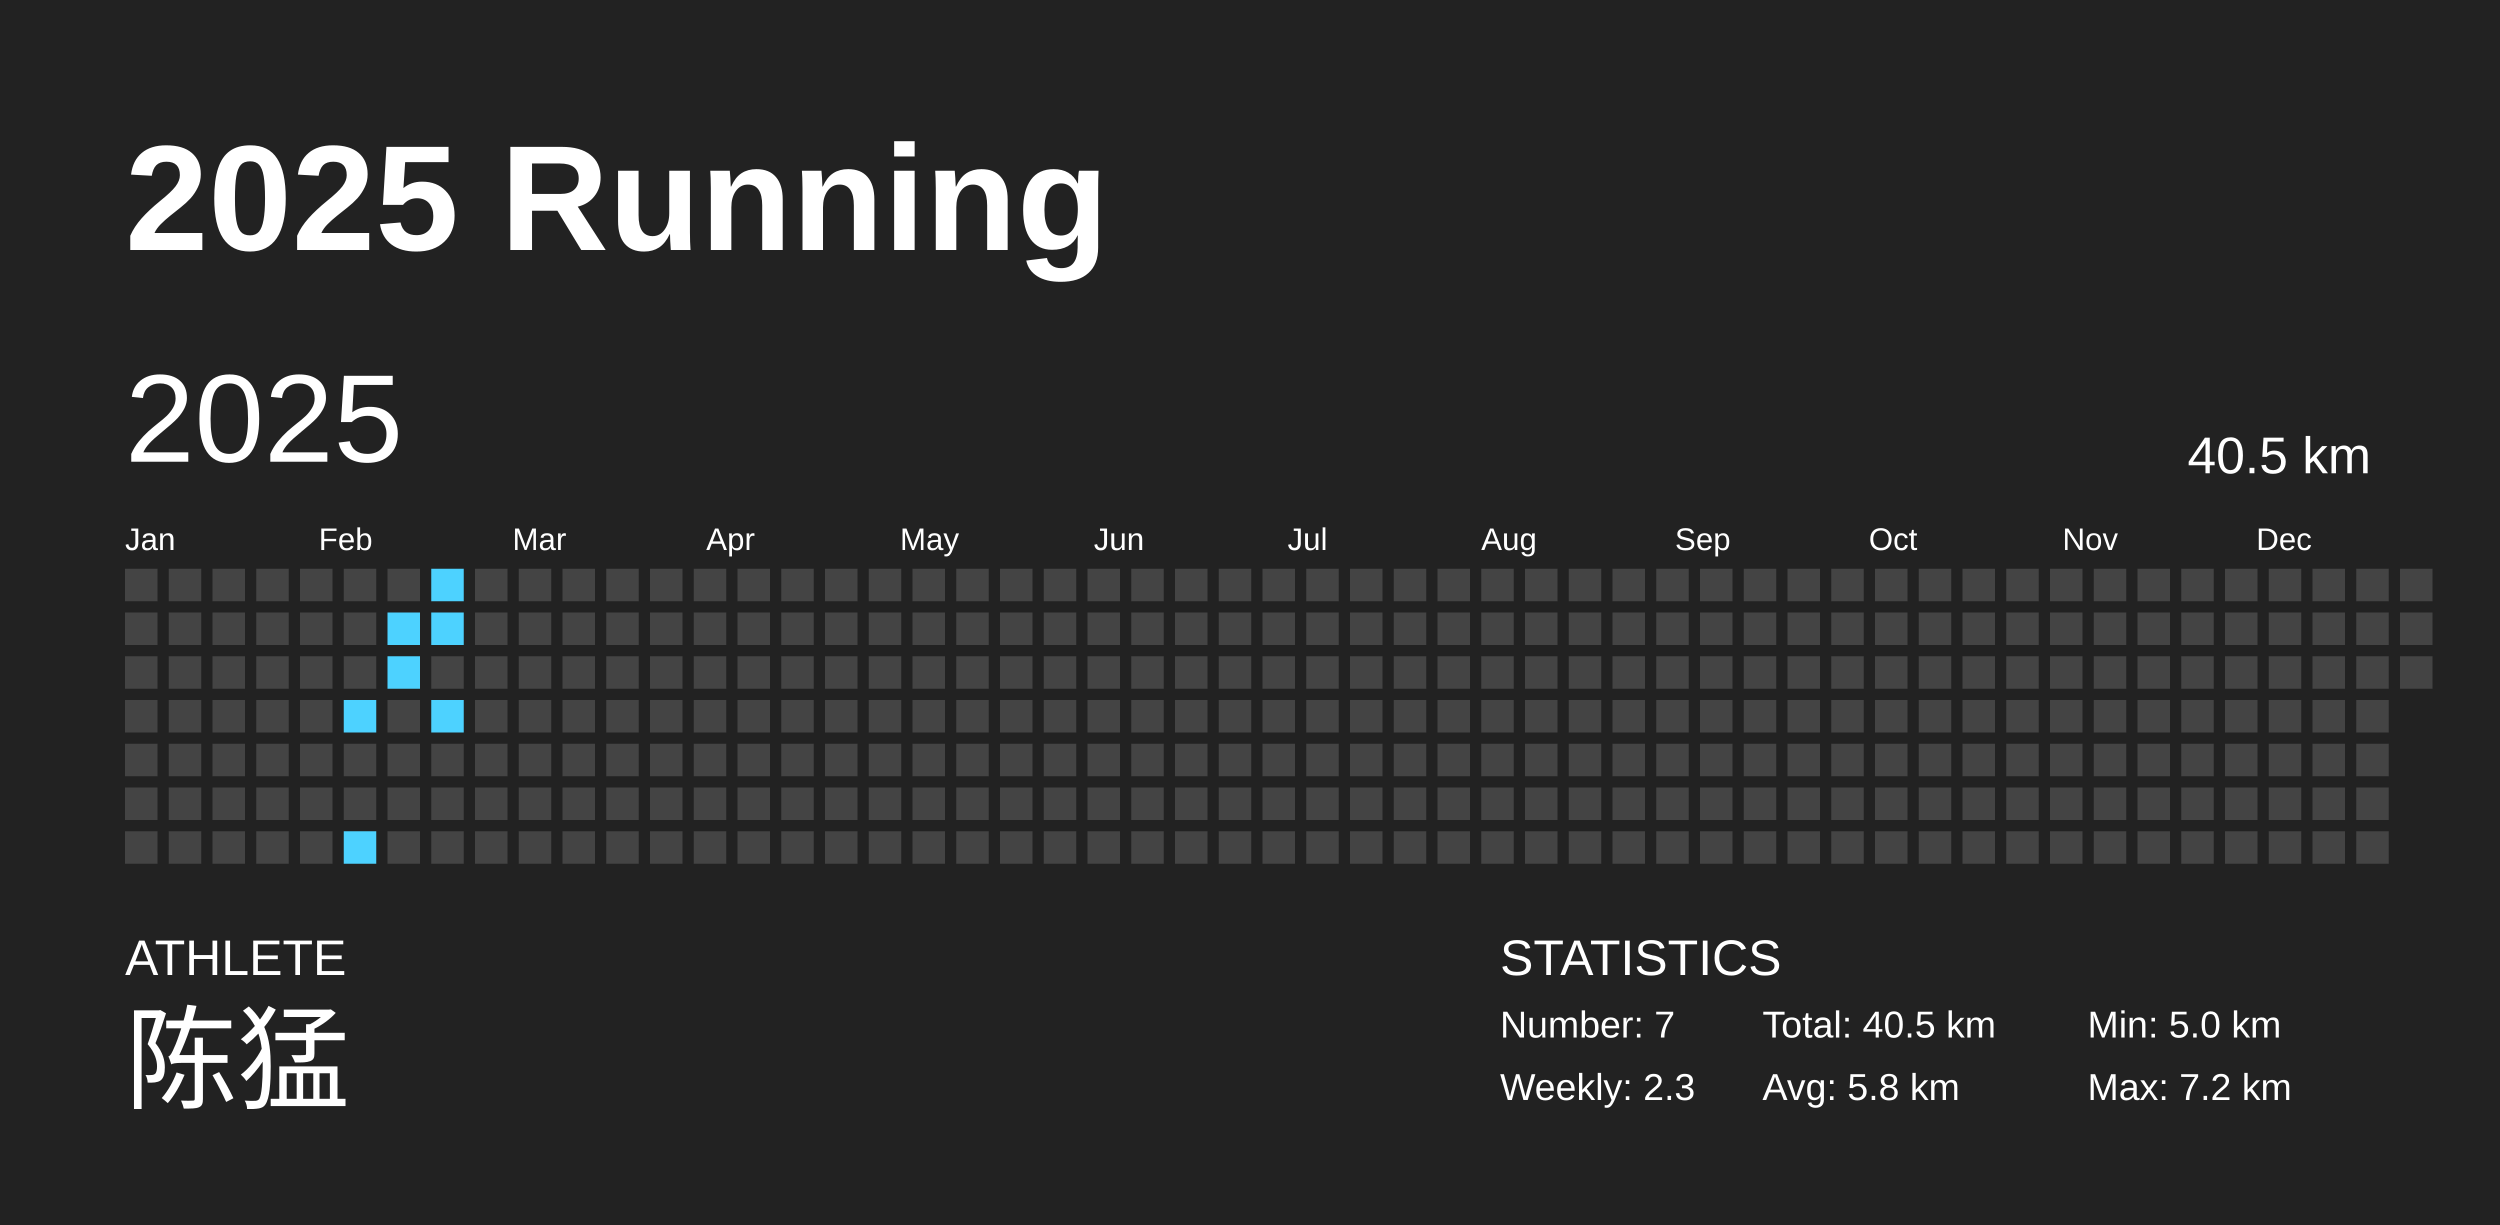
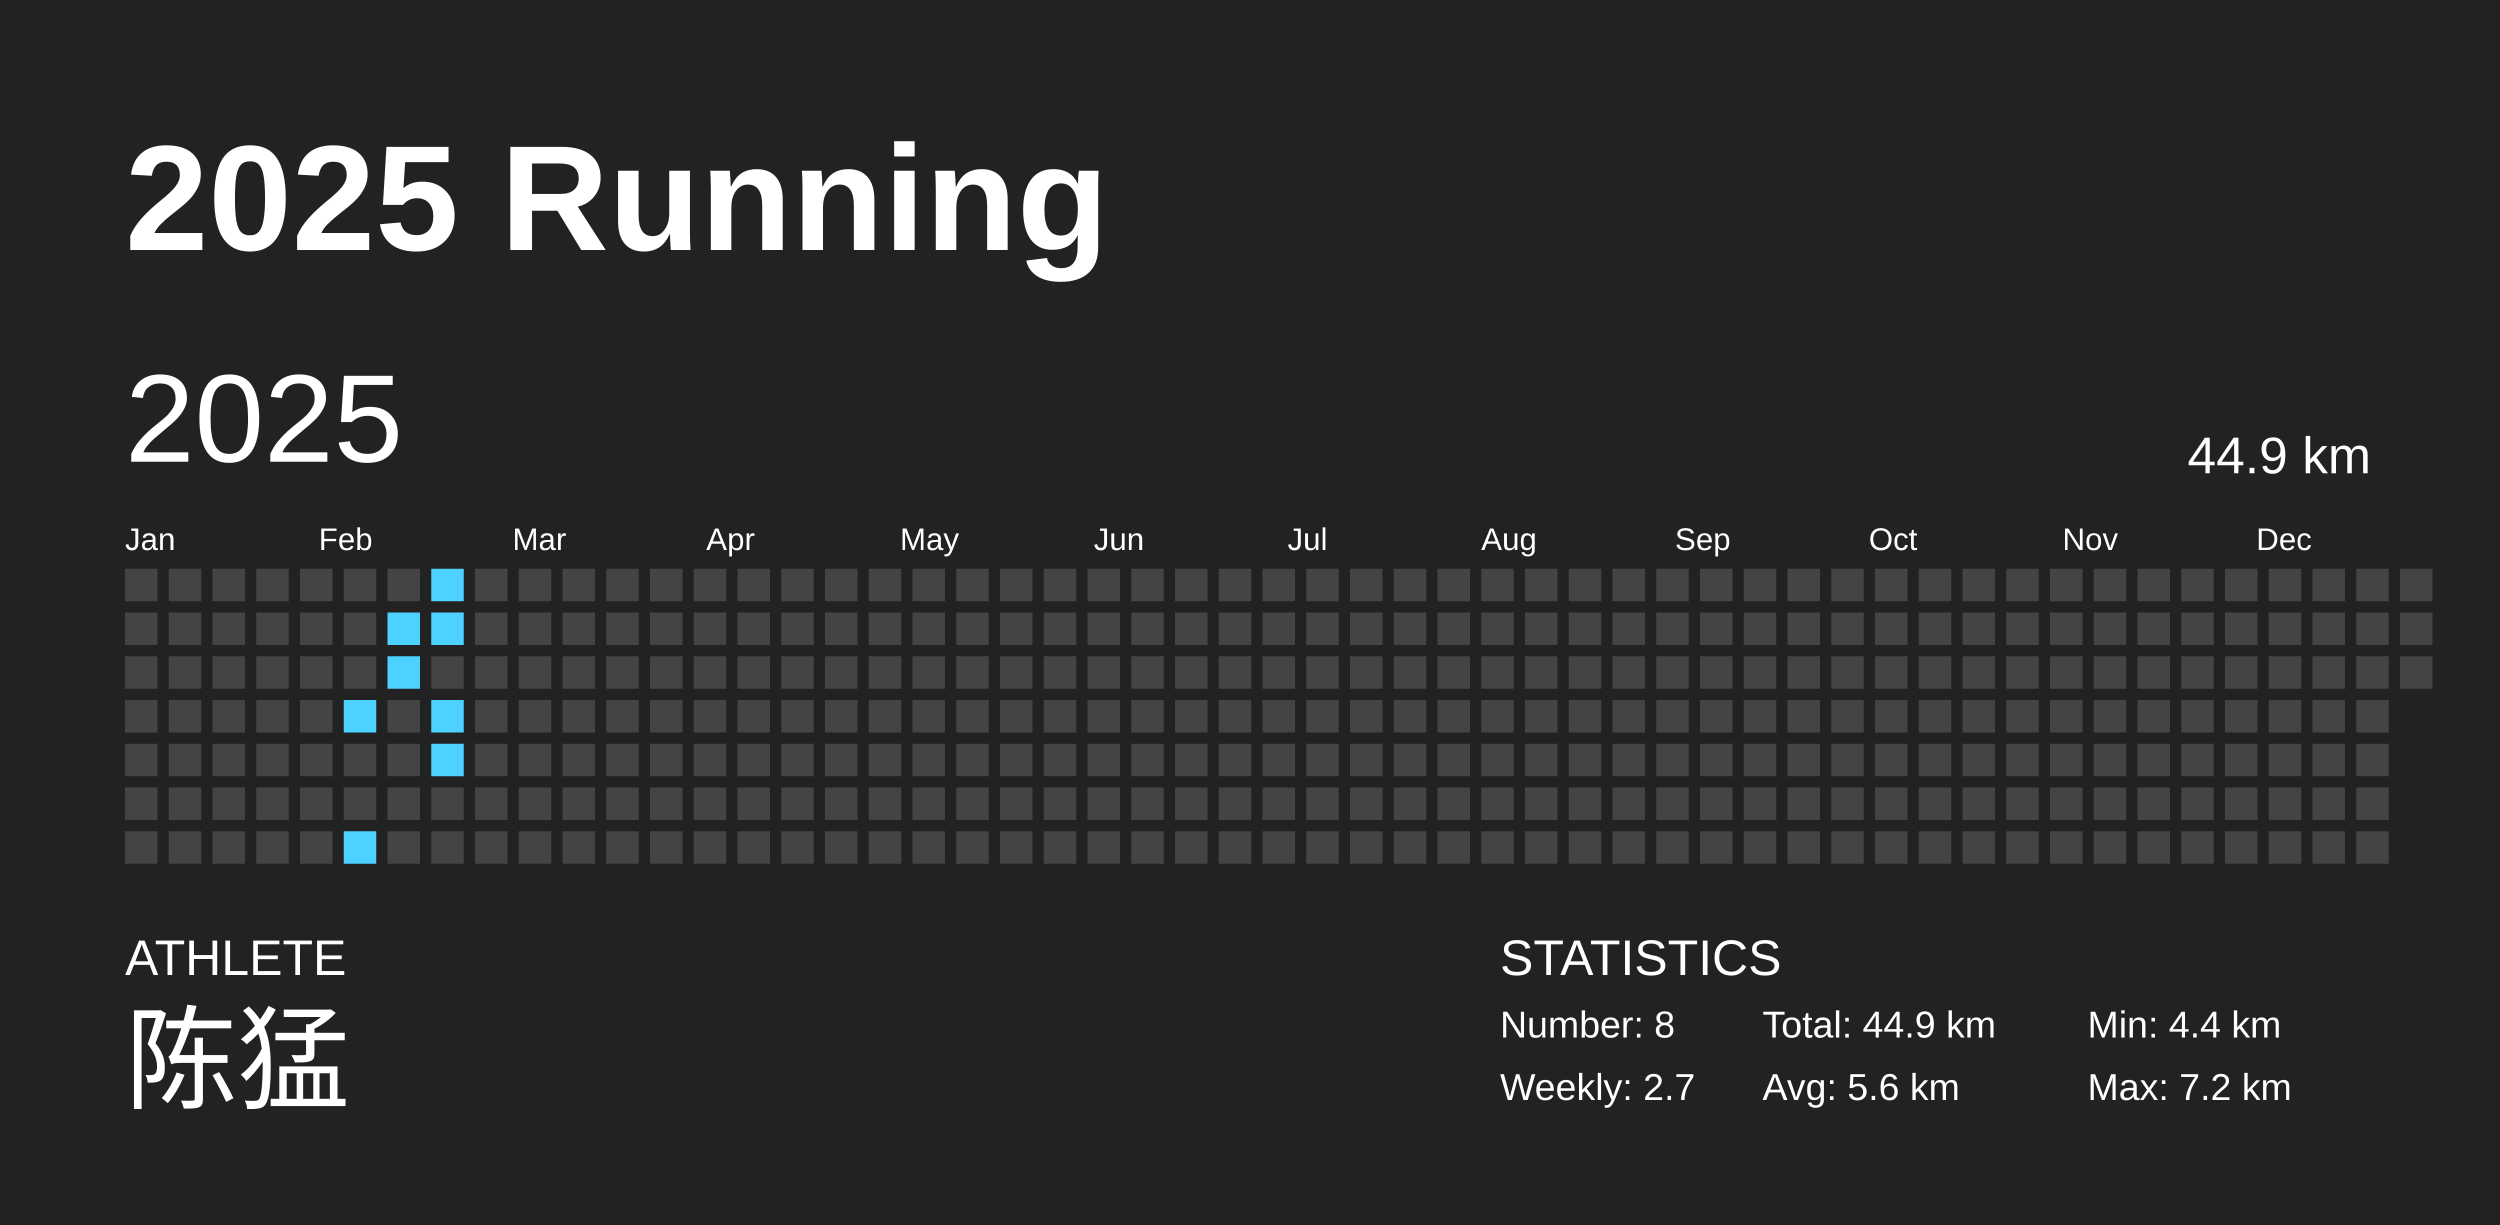
<svg xmlns="http://www.w3.org/2000/svg" baseProfile="full" height="98mm" version="1.1" viewBox="0,0,200,98" width="200mm">
  <defs />
  <rect fill="#222222" height="98" width="200" x="0" y="0" />
  <text fill="#FFFFFF" style="font-size:12px; font-family:Arial; font-weight:bold;" x="10" y="20">2025 Running</text>
  <text fill="#FFFFFF" style="font-size:4px; font-family:Arial" x="10" y="78">ATHLETE</text>
  <text fill="#FFFFFF" style="font-size:9px; font-family:Arial" x="10" y="88">陈猛</text>
  <text fill="#FFFFFF" style="font-size:4px; font-family:Arial" x="120" y="78">STATISTICS</text>
-   <text fill="#FFFFFF" style="font-size:3px; font-family:Arial" x="120" y="83">Number: 7</text>
-   <text fill="#FFFFFF" style="font-size:3px; font-family:Arial" x="120" y="88">Weekly: 2.3</text>
-   <text fill="#FFFFFF" style="font-size:3px; font-family:Arial" x="141" y="83">Total: 40.5 km</text>
-   <text fill="#FFFFFF" style="font-size:3px; font-family:Arial" x="141" y="88">Avg: 5.8 km</text>
-   <text fill="#FFFFFF" style="font-size:3px; font-family:Arial" x="167" y="83">Min: 5.0 km</text>
+   <text fill="#FFFFFF" style="font-size:3px; font-family:Arial" x="120" y="83">Number: 8</text>
+   <text fill="#FFFFFF" style="font-size:3px; font-family:Arial" x="120" y="88">Weekly: 2.7</text>
+   <text fill="#FFFFFF" style="font-size:3px; font-family:Arial" x="141" y="83">Total: 44.9 km</text>
+   <text fill="#FFFFFF" style="font-size:3px; font-family:Arial" x="141" y="88">Avg: 5.6 km</text>
+   <text fill="#FFFFFF" style="font-size:3px; font-family:Arial" x="167" y="83">Min: 4.4 km</text>
  <text fill="#FFFFFF" style="font-size:3px; font-family:Arial" x="167" y="88">Max: 7.2 km</text>
  <text dominant-baseline="hanging" fill="#FFFFFF" style="font-size:10.0px; font-family:Arial;" x="10" y="30">2025</text>
-   <text dominant-baseline="hanging" fill="#FFFFFF" style="font-size:4.125px; font-family:Arial;" x="175" y="35">40.5 km</text>
+   <text dominant-baseline="hanging" fill="#FFFFFF" style="font-size:4.125px; font-family:Arial;" x="175" y="35">44.9 km</text>
  <text fill="#FFFFFF" style="font-size:2.5px; font-family:Arial" x="10.0" y="44">Jan</text>
  <text fill="#FFFFFF" style="font-size:2.5px; font-family:Arial" x="25.5" y="44">Feb</text>
  <text fill="#FFFFFF" style="font-size:2.5px; font-family:Arial" x="41.0" y="44">Mar</text>
  <text fill="#FFFFFF" style="font-size:2.5px; font-family:Arial" x="56.5" y="44">Apr</text>
  <text fill="#FFFFFF" style="font-size:2.5px; font-family:Arial" x="72.0" y="44">May</text>
  <text fill="#FFFFFF" style="font-size:2.5px; font-family:Arial" x="87.5" y="44">Jun</text>
  <text fill="#FFFFFF" style="font-size:2.5px; font-family:Arial" x="103.0" y="44">Jul</text>
  <text fill="#FFFFFF" style="font-size:2.5px; font-family:Arial" x="118.5" y="44">Aug</text>
  <text fill="#FFFFFF" style="font-size:2.5px; font-family:Arial" x="134.0" y="44">Sep</text>
  <text fill="#FFFFFF" style="font-size:2.5px; font-family:Arial" x="149.5" y="44">Oct</text>
  <text fill="#FFFFFF" style="font-size:2.5px; font-family:Arial" x="165.0" y="44">Nov</text>
  <text fill="#FFFFFF" style="font-size:2.5px; font-family:Arial" x="180.5" y="44">Dec</text>
  <rect fill="#444444" height="2.6" width="2.6" x="10.0" y="45.5" />
  <rect fill="#444444" height="2.6" width="2.6" x="10.0" y="49.0" />
  <rect fill="#444444" height="2.6" width="2.6" x="10.0" y="52.5" />
  <rect fill="#444444" height="2.6" width="2.6" x="10.0" y="56.0" />
  <rect fill="#444444" height="2.6" width="2.6" x="10.0" y="59.5" />
  <rect fill="#444444" height="2.6" width="2.6" x="10.0" y="63.0" />
  <rect fill="#444444" height="2.6" width="2.6" x="10.0" y="66.5" />
  <rect fill="#444444" height="2.6" width="2.6" x="13.5" y="45.5" />
  <rect fill="#444444" height="2.6" width="2.6" x="13.5" y="49.0" />
  <rect fill="#444444" height="2.6" width="2.6" x="13.5" y="52.5" />
  <rect fill="#444444" height="2.6" width="2.6" x="13.5" y="56.0" />
  <rect fill="#444444" height="2.6" width="2.6" x="13.5" y="59.5" />
  <rect fill="#444444" height="2.6" width="2.6" x="13.5" y="63.0" />
  <rect fill="#444444" height="2.6" width="2.6" x="13.5" y="66.5" />
  <rect fill="#444444" height="2.6" width="2.6" x="17.0" y="45.5" />
  <rect fill="#444444" height="2.6" width="2.6" x="17.0" y="49.0" />
  <rect fill="#444444" height="2.6" width="2.6" x="17.0" y="52.5" />
  <rect fill="#444444" height="2.6" width="2.6" x="17.0" y="56.0" />
  <rect fill="#444444" height="2.6" width="2.6" x="17.0" y="59.5" />
  <rect fill="#444444" height="2.6" width="2.6" x="17.0" y="63.0" />
  <rect fill="#444444" height="2.6" width="2.6" x="17.0" y="66.5" />
  <rect fill="#444444" height="2.6" width="2.6" x="20.5" y="45.5" />
  <rect fill="#444444" height="2.6" width="2.6" x="20.5" y="49.0" />
  <rect fill="#444444" height="2.6" width="2.6" x="20.5" y="52.5" />
  <rect fill="#444444" height="2.6" width="2.6" x="20.5" y="56.0" />
  <rect fill="#444444" height="2.6" width="2.6" x="20.5" y="59.5" />
  <rect fill="#444444" height="2.6" width="2.6" x="20.5" y="63.0" />
  <rect fill="#444444" height="2.6" width="2.6" x="20.5" y="66.5" />
  <rect fill="#444444" height="2.6" width="2.6" x="24.0" y="45.5" />
  <rect fill="#444444" height="2.6" width="2.6" x="24.0" y="49.0" />
  <rect fill="#444444" height="2.6" width="2.6" x="24.0" y="52.5" />
  <rect fill="#444444" height="2.6" width="2.6" x="24.0" y="56.0" />
  <rect fill="#444444" height="2.6" width="2.6" x="24.0" y="59.5" />
  <rect fill="#444444" height="2.6" width="2.6" x="24.0" y="63.0" />
  <rect fill="#444444" height="2.6" width="2.6" x="24.0" y="66.5" />
  <rect fill="#444444" height="2.6" width="2.6" x="27.5" y="45.5" />
  <rect fill="#444444" height="2.6" width="2.6" x="27.5" y="49.0" />
  <rect fill="#444444" height="2.6" width="2.6" x="27.5" y="52.5" />
  <rect fill="#4dd2ff" height="2.6" width="2.6" x="27.5" y="56.0" />
  <rect fill="#444444" height="2.6" width="2.6" x="27.5" y="59.5" />
  <rect fill="#444444" height="2.6" width="2.6" x="27.5" y="63.0" />
  <rect fill="#4dd2ff" height="2.6" width="2.6" x="27.5" y="66.5" />
  <rect fill="#444444" height="2.6" width="2.6" x="31.0" y="45.5" />
  <rect fill="#4dd2ff" height="2.6" width="2.6" x="31.0" y="49.0" />
  <rect fill="#4dd2ff" height="2.6" width="2.6" x="31.0" y="52.5" />
  <rect fill="#444444" height="2.6" width="2.6" x="31.0" y="56.0" />
  <rect fill="#444444" height="2.6" width="2.6" x="31.0" y="59.5" />
  <rect fill="#444444" height="2.6" width="2.6" x="31.0" y="63.0" />
  <rect fill="#444444" height="2.6" width="2.6" x="31.0" y="66.5" />
  <rect fill="#4dd2ff" height="2.6" width="2.6" x="34.5" y="45.5" />
  <rect fill="#4dd2ff" height="2.6" width="2.6" x="34.5" y="49.0" />
  <rect fill="#444444" height="2.6" width="2.6" x="34.5" y="52.5" />
  <rect fill="#4dd2ff" height="2.6" width="2.6" x="34.5" y="56.0" />
-   <rect fill="#444444" height="2.6" width="2.6" x="34.5" y="59.5" />
+   <rect fill="#4dd2ff" height="2.6" width="2.6" x="34.5" y="59.5" />
  <rect fill="#444444" height="2.6" width="2.6" x="34.5" y="63.0" />
  <rect fill="#444444" height="2.6" width="2.6" x="34.5" y="66.5" />
  <rect fill="#444444" height="2.6" width="2.6" x="38.0" y="45.5" />
  <rect fill="#444444" height="2.6" width="2.6" x="38.0" y="49.0" />
  <rect fill="#444444" height="2.6" width="2.6" x="38.0" y="52.5" />
  <rect fill="#444444" height="2.6" width="2.6" x="38.0" y="56.0" />
  <rect fill="#444444" height="2.6" width="2.6" x="38.0" y="59.5" />
  <rect fill="#444444" height="2.6" width="2.6" x="38.0" y="63.0" />
  <rect fill="#444444" height="2.6" width="2.6" x="38.0" y="66.5" />
  <rect fill="#444444" height="2.6" width="2.6" x="41.5" y="45.5" />
  <rect fill="#444444" height="2.6" width="2.6" x="41.5" y="49.0" />
  <rect fill="#444444" height="2.6" width="2.6" x="41.5" y="52.5" />
  <rect fill="#444444" height="2.6" width="2.6" x="41.5" y="56.0" />
  <rect fill="#444444" height="2.6" width="2.6" x="41.5" y="59.5" />
  <rect fill="#444444" height="2.6" width="2.6" x="41.5" y="63.0" />
  <rect fill="#444444" height="2.6" width="2.6" x="41.5" y="66.5" />
  <rect fill="#444444" height="2.6" width="2.6" x="45.0" y="45.5" />
  <rect fill="#444444" height="2.6" width="2.6" x="45.0" y="49.0" />
  <rect fill="#444444" height="2.6" width="2.6" x="45.0" y="52.5" />
  <rect fill="#444444" height="2.6" width="2.6" x="45.0" y="56.0" />
  <rect fill="#444444" height="2.6" width="2.6" x="45.0" y="59.5" />
  <rect fill="#444444" height="2.6" width="2.6" x="45.0" y="63.0" />
  <rect fill="#444444" height="2.6" width="2.6" x="45.0" y="66.5" />
  <rect fill="#444444" height="2.6" width="2.6" x="48.5" y="45.5" />
  <rect fill="#444444" height="2.6" width="2.6" x="48.5" y="49.0" />
  <rect fill="#444444" height="2.6" width="2.6" x="48.5" y="52.5" />
  <rect fill="#444444" height="2.6" width="2.6" x="48.5" y="56.0" />
  <rect fill="#444444" height="2.6" width="2.6" x="48.5" y="59.5" />
  <rect fill="#444444" height="2.6" width="2.6" x="48.5" y="63.0" />
  <rect fill="#444444" height="2.6" width="2.6" x="48.5" y="66.5" />
  <rect fill="#444444" height="2.6" width="2.6" x="52.0" y="45.5" />
  <rect fill="#444444" height="2.6" width="2.6" x="52.0" y="49.0" />
  <rect fill="#444444" height="2.6" width="2.6" x="52.0" y="52.5" />
  <rect fill="#444444" height="2.6" width="2.6" x="52.0" y="56.0" />
  <rect fill="#444444" height="2.6" width="2.6" x="52.0" y="59.5" />
  <rect fill="#444444" height="2.6" width="2.6" x="52.0" y="63.0" />
  <rect fill="#444444" height="2.6" width="2.6" x="52.0" y="66.5" />
  <rect fill="#444444" height="2.6" width="2.6" x="55.5" y="45.5" />
  <rect fill="#444444" height="2.6" width="2.6" x="55.5" y="49.0" />
  <rect fill="#444444" height="2.6" width="2.6" x="55.5" y="52.5" />
  <rect fill="#444444" height="2.6" width="2.6" x="55.5" y="56.0" />
  <rect fill="#444444" height="2.6" width="2.6" x="55.5" y="59.5" />
  <rect fill="#444444" height="2.6" width="2.6" x="55.5" y="63.0" />
  <rect fill="#444444" height="2.6" width="2.6" x="55.5" y="66.5" />
  <rect fill="#444444" height="2.6" width="2.6" x="59.0" y="45.5" />
  <rect fill="#444444" height="2.6" width="2.6" x="59.0" y="49.0" />
  <rect fill="#444444" height="2.6" width="2.6" x="59.0" y="52.5" />
  <rect fill="#444444" height="2.6" width="2.6" x="59.0" y="56.0" />
  <rect fill="#444444" height="2.6" width="2.6" x="59.0" y="59.5" />
  <rect fill="#444444" height="2.6" width="2.6" x="59.0" y="63.0" />
  <rect fill="#444444" height="2.6" width="2.6" x="59.0" y="66.5" />
  <rect fill="#444444" height="2.6" width="2.6" x="62.5" y="45.5" />
  <rect fill="#444444" height="2.6" width="2.6" x="62.5" y="49.0" />
  <rect fill="#444444" height="2.6" width="2.6" x="62.5" y="52.5" />
  <rect fill="#444444" height="2.6" width="2.6" x="62.5" y="56.0" />
  <rect fill="#444444" height="2.6" width="2.6" x="62.5" y="59.5" />
  <rect fill="#444444" height="2.6" width="2.6" x="62.5" y="63.0" />
  <rect fill="#444444" height="2.6" width="2.6" x="62.5" y="66.5" />
  <rect fill="#444444" height="2.6" width="2.6" x="66.0" y="45.5" />
  <rect fill="#444444" height="2.6" width="2.6" x="66.0" y="49.0" />
  <rect fill="#444444" height="2.6" width="2.6" x="66.0" y="52.5" />
  <rect fill="#444444" height="2.6" width="2.6" x="66.0" y="56.0" />
  <rect fill="#444444" height="2.6" width="2.6" x="66.0" y="59.5" />
  <rect fill="#444444" height="2.6" width="2.6" x="66.0" y="63.0" />
  <rect fill="#444444" height="2.6" width="2.6" x="66.0" y="66.5" />
  <rect fill="#444444" height="2.6" width="2.6" x="69.5" y="45.5" />
  <rect fill="#444444" height="2.6" width="2.6" x="69.5" y="49.0" />
  <rect fill="#444444" height="2.6" width="2.6" x="69.5" y="52.5" />
  <rect fill="#444444" height="2.6" width="2.6" x="69.5" y="56.0" />
  <rect fill="#444444" height="2.6" width="2.6" x="69.5" y="59.5" />
  <rect fill="#444444" height="2.6" width="2.6" x="69.5" y="63.0" />
  <rect fill="#444444" height="2.6" width="2.6" x="69.5" y="66.5" />
  <rect fill="#444444" height="2.6" width="2.6" x="73.0" y="45.5" />
  <rect fill="#444444" height="2.6" width="2.6" x="73.0" y="49.0" />
  <rect fill="#444444" height="2.6" width="2.6" x="73.0" y="52.5" />
  <rect fill="#444444" height="2.6" width="2.6" x="73.0" y="56.0" />
  <rect fill="#444444" height="2.6" width="2.6" x="73.0" y="59.5" />
  <rect fill="#444444" height="2.6" width="2.6" x="73.0" y="63.0" />
  <rect fill="#444444" height="2.6" width="2.6" x="73.0" y="66.5" />
  <rect fill="#444444" height="2.6" width="2.6" x="76.5" y="45.5" />
  <rect fill="#444444" height="2.6" width="2.6" x="76.5" y="49.0" />
  <rect fill="#444444" height="2.6" width="2.6" x="76.5" y="52.5" />
  <rect fill="#444444" height="2.6" width="2.6" x="76.5" y="56.0" />
  <rect fill="#444444" height="2.6" width="2.6" x="76.5" y="59.5" />
  <rect fill="#444444" height="2.6" width="2.6" x="76.5" y="63.0" />
  <rect fill="#444444" height="2.6" width="2.6" x="76.5" y="66.5" />
  <rect fill="#444444" height="2.6" width="2.6" x="80.0" y="45.5" />
  <rect fill="#444444" height="2.6" width="2.6" x="80.0" y="49.0" />
  <rect fill="#444444" height="2.6" width="2.6" x="80.0" y="52.5" />
  <rect fill="#444444" height="2.6" width="2.6" x="80.0" y="56.0" />
  <rect fill="#444444" height="2.6" width="2.6" x="80.0" y="59.5" />
  <rect fill="#444444" height="2.6" width="2.6" x="80.0" y="63.0" />
  <rect fill="#444444" height="2.6" width="2.6" x="80.0" y="66.5" />
  <rect fill="#444444" height="2.6" width="2.6" x="83.5" y="45.5" />
  <rect fill="#444444" height="2.6" width="2.6" x="83.5" y="49.0" />
  <rect fill="#444444" height="2.6" width="2.6" x="83.5" y="52.5" />
  <rect fill="#444444" height="2.6" width="2.6" x="83.5" y="56.0" />
  <rect fill="#444444" height="2.6" width="2.6" x="83.5" y="59.5" />
  <rect fill="#444444" height="2.6" width="2.6" x="83.5" y="63.0" />
  <rect fill="#444444" height="2.6" width="2.6" x="83.5" y="66.5" />
  <rect fill="#444444" height="2.6" width="2.6" x="87.0" y="45.5" />
  <rect fill="#444444" height="2.6" width="2.6" x="87.0" y="49.0" />
  <rect fill="#444444" height="2.6" width="2.6" x="87.0" y="52.5" />
  <rect fill="#444444" height="2.6" width="2.6" x="87.0" y="56.0" />
  <rect fill="#444444" height="2.6" width="2.6" x="87.0" y="59.5" />
  <rect fill="#444444" height="2.6" width="2.6" x="87.0" y="63.0" />
  <rect fill="#444444" height="2.6" width="2.6" x="87.0" y="66.5" />
  <rect fill="#444444" height="2.6" width="2.6" x="90.5" y="45.5" />
  <rect fill="#444444" height="2.6" width="2.6" x="90.5" y="49.0" />
  <rect fill="#444444" height="2.6" width="2.6" x="90.5" y="52.5" />
  <rect fill="#444444" height="2.6" width="2.6" x="90.5" y="56.0" />
  <rect fill="#444444" height="2.6" width="2.6" x="90.5" y="59.5" />
  <rect fill="#444444" height="2.6" width="2.6" x="90.5" y="63.0" />
  <rect fill="#444444" height="2.6" width="2.6" x="90.5" y="66.5" />
  <rect fill="#444444" height="2.6" width="2.6" x="94.0" y="45.5" />
  <rect fill="#444444" height="2.6" width="2.6" x="94.0" y="49.0" />
  <rect fill="#444444" height="2.6" width="2.6" x="94.0" y="52.5" />
  <rect fill="#444444" height="2.6" width="2.6" x="94.0" y="56.0" />
  <rect fill="#444444" height="2.6" width="2.6" x="94.0" y="59.5" />
  <rect fill="#444444" height="2.6" width="2.6" x="94.0" y="63.0" />
  <rect fill="#444444" height="2.6" width="2.6" x="94.0" y="66.5" />
  <rect fill="#444444" height="2.6" width="2.6" x="97.5" y="45.5" />
  <rect fill="#444444" height="2.6" width="2.6" x="97.5" y="49.0" />
  <rect fill="#444444" height="2.6" width="2.6" x="97.5" y="52.5" />
  <rect fill="#444444" height="2.6" width="2.6" x="97.5" y="56.0" />
  <rect fill="#444444" height="2.6" width="2.6" x="97.5" y="59.5" />
  <rect fill="#444444" height="2.6" width="2.6" x="97.5" y="63.0" />
  <rect fill="#444444" height="2.6" width="2.6" x="97.5" y="66.5" />
  <rect fill="#444444" height="2.6" width="2.6" x="101.0" y="45.5" />
  <rect fill="#444444" height="2.6" width="2.6" x="101.0" y="49.0" />
  <rect fill="#444444" height="2.6" width="2.6" x="101.0" y="52.5" />
  <rect fill="#444444" height="2.6" width="2.6" x="101.0" y="56.0" />
  <rect fill="#444444" height="2.6" width="2.6" x="101.0" y="59.5" />
  <rect fill="#444444" height="2.6" width="2.6" x="101.0" y="63.0" />
  <rect fill="#444444" height="2.6" width="2.6" x="101.0" y="66.5" />
  <rect fill="#444444" height="2.6" width="2.6" x="104.5" y="45.5" />
  <rect fill="#444444" height="2.6" width="2.6" x="104.5" y="49.0" />
  <rect fill="#444444" height="2.6" width="2.6" x="104.5" y="52.5" />
  <rect fill="#444444" height="2.6" width="2.6" x="104.5" y="56.0" />
  <rect fill="#444444" height="2.6" width="2.6" x="104.5" y="59.5" />
  <rect fill="#444444" height="2.6" width="2.6" x="104.5" y="63.0" />
  <rect fill="#444444" height="2.6" width="2.6" x="104.5" y="66.5" />
  <rect fill="#444444" height="2.6" width="2.6" x="108.0" y="45.5" />
  <rect fill="#444444" height="2.6" width="2.6" x="108.0" y="49.0" />
  <rect fill="#444444" height="2.6" width="2.6" x="108.0" y="52.5" />
  <rect fill="#444444" height="2.6" width="2.6" x="108.0" y="56.0" />
  <rect fill="#444444" height="2.6" width="2.6" x="108.0" y="59.5" />
  <rect fill="#444444" height="2.6" width="2.6" x="108.0" y="63.0" />
  <rect fill="#444444" height="2.6" width="2.6" x="108.0" y="66.5" />
  <rect fill="#444444" height="2.6" width="2.6" x="111.5" y="45.5" />
  <rect fill="#444444" height="2.6" width="2.6" x="111.5" y="49.0" />
  <rect fill="#444444" height="2.6" width="2.6" x="111.5" y="52.5" />
  <rect fill="#444444" height="2.6" width="2.6" x="111.5" y="56.0" />
  <rect fill="#444444" height="2.6" width="2.6" x="111.5" y="59.5" />
  <rect fill="#444444" height="2.6" width="2.6" x="111.5" y="63.0" />
  <rect fill="#444444" height="2.6" width="2.6" x="111.5" y="66.5" />
  <rect fill="#444444" height="2.6" width="2.6" x="115.0" y="45.5" />
  <rect fill="#444444" height="2.6" width="2.6" x="115.0" y="49.0" />
  <rect fill="#444444" height="2.6" width="2.6" x="115.0" y="52.5" />
  <rect fill="#444444" height="2.6" width="2.6" x="115.0" y="56.0" />
  <rect fill="#444444" height="2.6" width="2.6" x="115.0" y="59.5" />
  <rect fill="#444444" height="2.6" width="2.6" x="115.0" y="63.0" />
  <rect fill="#444444" height="2.6" width="2.6" x="115.0" y="66.5" />
  <rect fill="#444444" height="2.6" width="2.6" x="118.5" y="45.5" />
  <rect fill="#444444" height="2.6" width="2.6" x="118.5" y="49.0" />
  <rect fill="#444444" height="2.6" width="2.6" x="118.5" y="52.5" />
  <rect fill="#444444" height="2.6" width="2.6" x="118.5" y="56.0" />
  <rect fill="#444444" height="2.6" width="2.6" x="118.5" y="59.5" />
  <rect fill="#444444" height="2.6" width="2.6" x="118.5" y="63.0" />
  <rect fill="#444444" height="2.6" width="2.6" x="118.5" y="66.5" />
  <rect fill="#444444" height="2.6" width="2.6" x="122.0" y="45.5" />
  <rect fill="#444444" height="2.6" width="2.6" x="122.0" y="49.0" />
  <rect fill="#444444" height="2.6" width="2.6" x="122.0" y="52.5" />
  <rect fill="#444444" height="2.6" width="2.6" x="122.0" y="56.0" />
  <rect fill="#444444" height="2.6" width="2.6" x="122.0" y="59.5" />
  <rect fill="#444444" height="2.6" width="2.6" x="122.0" y="63.0" />
  <rect fill="#444444" height="2.6" width="2.6" x="122.0" y="66.5" />
  <rect fill="#444444" height="2.6" width="2.6" x="125.5" y="45.5" />
  <rect fill="#444444" height="2.6" width="2.6" x="125.5" y="49.0" />
  <rect fill="#444444" height="2.6" width="2.6" x="125.5" y="52.5" />
  <rect fill="#444444" height="2.6" width="2.6" x="125.5" y="56.0" />
  <rect fill="#444444" height="2.6" width="2.6" x="125.5" y="59.5" />
  <rect fill="#444444" height="2.6" width="2.6" x="125.5" y="63.0" />
  <rect fill="#444444" height="2.6" width="2.6" x="125.5" y="66.5" />
  <rect fill="#444444" height="2.6" width="2.6" x="129.0" y="45.5" />
  <rect fill="#444444" height="2.6" width="2.6" x="129.0" y="49.0" />
  <rect fill="#444444" height="2.6" width="2.6" x="129.0" y="52.5" />
  <rect fill="#444444" height="2.6" width="2.6" x="129.0" y="56.0" />
  <rect fill="#444444" height="2.6" width="2.6" x="129.0" y="59.5" />
  <rect fill="#444444" height="2.6" width="2.6" x="129.0" y="63.0" />
  <rect fill="#444444" height="2.6" width="2.6" x="129.0" y="66.5" />
  <rect fill="#444444" height="2.6" width="2.6" x="132.5" y="45.5" />
  <rect fill="#444444" height="2.6" width="2.6" x="132.5" y="49.0" />
  <rect fill="#444444" height="2.6" width="2.6" x="132.5" y="52.5" />
  <rect fill="#444444" height="2.6" width="2.6" x="132.5" y="56.0" />
  <rect fill="#444444" height="2.6" width="2.6" x="132.5" y="59.5" />
  <rect fill="#444444" height="2.6" width="2.6" x="132.5" y="63.0" />
  <rect fill="#444444" height="2.6" width="2.6" x="132.5" y="66.5" />
  <rect fill="#444444" height="2.6" width="2.6" x="136.0" y="45.5" />
  <rect fill="#444444" height="2.6" width="2.6" x="136.0" y="49.0" />
  <rect fill="#444444" height="2.6" width="2.6" x="136.0" y="52.5" />
  <rect fill="#444444" height="2.6" width="2.6" x="136.0" y="56.0" />
  <rect fill="#444444" height="2.6" width="2.6" x="136.0" y="59.5" />
  <rect fill="#444444" height="2.6" width="2.6" x="136.0" y="63.0" />
  <rect fill="#444444" height="2.6" width="2.6" x="136.0" y="66.5" />
  <rect fill="#444444" height="2.6" width="2.6" x="139.5" y="45.5" />
  <rect fill="#444444" height="2.6" width="2.6" x="139.5" y="49.0" />
  <rect fill="#444444" height="2.6" width="2.6" x="139.5" y="52.5" />
  <rect fill="#444444" height="2.6" width="2.6" x="139.5" y="56.0" />
  <rect fill="#444444" height="2.6" width="2.6" x="139.5" y="59.5" />
  <rect fill="#444444" height="2.6" width="2.6" x="139.5" y="63.0" />
  <rect fill="#444444" height="2.6" width="2.6" x="139.5" y="66.5" />
  <rect fill="#444444" height="2.6" width="2.6" x="143.0" y="45.5" />
  <rect fill="#444444" height="2.6" width="2.6" x="143.0" y="49.0" />
  <rect fill="#444444" height="2.6" width="2.6" x="143.0" y="52.5" />
  <rect fill="#444444" height="2.6" width="2.6" x="143.0" y="56.0" />
  <rect fill="#444444" height="2.6" width="2.6" x="143.0" y="59.5" />
  <rect fill="#444444" height="2.6" width="2.6" x="143.0" y="63.0" />
  <rect fill="#444444" height="2.6" width="2.6" x="143.0" y="66.5" />
  <rect fill="#444444" height="2.6" width="2.6" x="146.5" y="45.5" />
  <rect fill="#444444" height="2.6" width="2.6" x="146.5" y="49.0" />
  <rect fill="#444444" height="2.6" width="2.6" x="146.5" y="52.5" />
  <rect fill="#444444" height="2.6" width="2.6" x="146.5" y="56.0" />
  <rect fill="#444444" height="2.6" width="2.6" x="146.5" y="59.5" />
  <rect fill="#444444" height="2.6" width="2.6" x="146.5" y="63.0" />
  <rect fill="#444444" height="2.6" width="2.6" x="146.5" y="66.5" />
  <rect fill="#444444" height="2.6" width="2.6" x="150.0" y="45.5" />
  <rect fill="#444444" height="2.6" width="2.6" x="150.0" y="49.0" />
  <rect fill="#444444" height="2.6" width="2.6" x="150.0" y="52.5" />
  <rect fill="#444444" height="2.6" width="2.6" x="150.0" y="56.0" />
  <rect fill="#444444" height="2.6" width="2.6" x="150.0" y="59.5" />
  <rect fill="#444444" height="2.6" width="2.6" x="150.0" y="63.0" />
  <rect fill="#444444" height="2.6" width="2.6" x="150.0" y="66.5" />
  <rect fill="#444444" height="2.6" width="2.6" x="153.5" y="45.5" />
  <rect fill="#444444" height="2.6" width="2.6" x="153.5" y="49.0" />
  <rect fill="#444444" height="2.6" width="2.6" x="153.5" y="52.5" />
  <rect fill="#444444" height="2.6" width="2.6" x="153.5" y="56.0" />
  <rect fill="#444444" height="2.6" width="2.6" x="153.5" y="59.5" />
  <rect fill="#444444" height="2.6" width="2.6" x="153.5" y="63.0" />
  <rect fill="#444444" height="2.6" width="2.6" x="153.5" y="66.5" />
  <rect fill="#444444" height="2.6" width="2.6" x="157.0" y="45.5" />
  <rect fill="#444444" height="2.6" width="2.6" x="157.0" y="49.0" />
  <rect fill="#444444" height="2.6" width="2.6" x="157.0" y="52.5" />
  <rect fill="#444444" height="2.6" width="2.6" x="157.0" y="56.0" />
  <rect fill="#444444" height="2.6" width="2.6" x="157.0" y="59.5" />
  <rect fill="#444444" height="2.6" width="2.6" x="157.0" y="63.0" />
  <rect fill="#444444" height="2.6" width="2.6" x="157.0" y="66.5" />
  <rect fill="#444444" height="2.6" width="2.6" x="160.5" y="45.5" />
  <rect fill="#444444" height="2.6" width="2.6" x="160.5" y="49.0" />
  <rect fill="#444444" height="2.6" width="2.6" x="160.5" y="52.5" />
  <rect fill="#444444" height="2.6" width="2.6" x="160.5" y="56.0" />
  <rect fill="#444444" height="2.6" width="2.6" x="160.5" y="59.5" />
  <rect fill="#444444" height="2.6" width="2.6" x="160.5" y="63.0" />
  <rect fill="#444444" height="2.6" width="2.6" x="160.5" y="66.5" />
  <rect fill="#444444" height="2.6" width="2.6" x="164.0" y="45.5" />
  <rect fill="#444444" height="2.6" width="2.6" x="164.0" y="49.0" />
  <rect fill="#444444" height="2.6" width="2.6" x="164.0" y="52.5" />
  <rect fill="#444444" height="2.6" width="2.6" x="164.0" y="56.0" />
  <rect fill="#444444" height="2.6" width="2.6" x="164.0" y="59.5" />
  <rect fill="#444444" height="2.6" width="2.6" x="164.0" y="63.0" />
  <rect fill="#444444" height="2.6" width="2.6" x="164.0" y="66.5" />
  <rect fill="#444444" height="2.6" width="2.6" x="167.5" y="45.5" />
  <rect fill="#444444" height="2.6" width="2.6" x="167.5" y="49.0" />
  <rect fill="#444444" height="2.6" width="2.6" x="167.5" y="52.5" />
  <rect fill="#444444" height="2.6" width="2.6" x="167.5" y="56.0" />
  <rect fill="#444444" height="2.6" width="2.6" x="167.5" y="59.5" />
  <rect fill="#444444" height="2.6" width="2.6" x="167.5" y="63.0" />
  <rect fill="#444444" height="2.6" width="2.6" x="167.5" y="66.5" />
  <rect fill="#444444" height="2.6" width="2.6" x="171.0" y="45.5" />
  <rect fill="#444444" height="2.6" width="2.6" x="171.0" y="49.0" />
  <rect fill="#444444" height="2.6" width="2.6" x="171.0" y="52.5" />
  <rect fill="#444444" height="2.6" width="2.6" x="171.0" y="56.0" />
  <rect fill="#444444" height="2.6" width="2.6" x="171.0" y="59.5" />
  <rect fill="#444444" height="2.6" width="2.6" x="171.0" y="63.0" />
  <rect fill="#444444" height="2.6" width="2.6" x="171.0" y="66.5" />
  <rect fill="#444444" height="2.6" width="2.6" x="174.5" y="45.5" />
  <rect fill="#444444" height="2.6" width="2.6" x="174.5" y="49.0" />
  <rect fill="#444444" height="2.6" width="2.6" x="174.5" y="52.5" />
  <rect fill="#444444" height="2.6" width="2.6" x="174.5" y="56.0" />
  <rect fill="#444444" height="2.6" width="2.6" x="174.5" y="59.5" />
  <rect fill="#444444" height="2.6" width="2.6" x="174.5" y="63.0" />
  <rect fill="#444444" height="2.6" width="2.6" x="174.5" y="66.5" />
  <rect fill="#444444" height="2.6" width="2.6" x="178.0" y="45.5" />
  <rect fill="#444444" height="2.6" width="2.6" x="178.0" y="49.0" />
  <rect fill="#444444" height="2.6" width="2.6" x="178.0" y="52.5" />
  <rect fill="#444444" height="2.6" width="2.6" x="178.0" y="56.0" />
  <rect fill="#444444" height="2.6" width="2.6" x="178.0" y="59.5" />
  <rect fill="#444444" height="2.6" width="2.6" x="178.0" y="63.0" />
  <rect fill="#444444" height="2.6" width="2.6" x="178.0" y="66.5" />
  <rect fill="#444444" height="2.6" width="2.6" x="181.5" y="45.5" />
  <rect fill="#444444" height="2.6" width="2.6" x="181.5" y="49.0" />
  <rect fill="#444444" height="2.6" width="2.6" x="181.5" y="52.5" />
  <rect fill="#444444" height="2.6" width="2.6" x="181.5" y="56.0" />
  <rect fill="#444444" height="2.6" width="2.6" x="181.5" y="59.5" />
  <rect fill="#444444" height="2.6" width="2.6" x="181.5" y="63.0" />
  <rect fill="#444444" height="2.6" width="2.6" x="181.5" y="66.5" />
  <rect fill="#444444" height="2.6" width="2.6" x="185.0" y="45.5" />
  <rect fill="#444444" height="2.6" width="2.6" x="185.0" y="49.0" />
  <rect fill="#444444" height="2.6" width="2.6" x="185.0" y="52.5" />
  <rect fill="#444444" height="2.6" width="2.6" x="185.0" y="56.0" />
  <rect fill="#444444" height="2.6" width="2.6" x="185.0" y="59.5" />
  <rect fill="#444444" height="2.6" width="2.6" x="185.0" y="63.0" />
  <rect fill="#444444" height="2.6" width="2.6" x="185.0" y="66.5" />
  <rect fill="#444444" height="2.6" width="2.6" x="188.5" y="45.5" />
  <rect fill="#444444" height="2.6" width="2.6" x="188.5" y="49.0" />
  <rect fill="#444444" height="2.6" width="2.6" x="188.5" y="52.5" />
  <rect fill="#444444" height="2.6" width="2.6" x="188.5" y="56.0" />
  <rect fill="#444444" height="2.6" width="2.6" x="188.5" y="59.5" />
  <rect fill="#444444" height="2.6" width="2.6" x="188.5" y="63.0" />
  <rect fill="#444444" height="2.6" width="2.6" x="188.5" y="66.5" />
  <rect fill="#444444" height="2.6" width="2.6" x="192.0" y="45.5" />
  <rect fill="#444444" height="2.6" width="2.6" x="192.0" y="49.0" />
  <rect fill="#444444" height="2.6" width="2.6" x="192.0" y="52.5" />
</svg>
